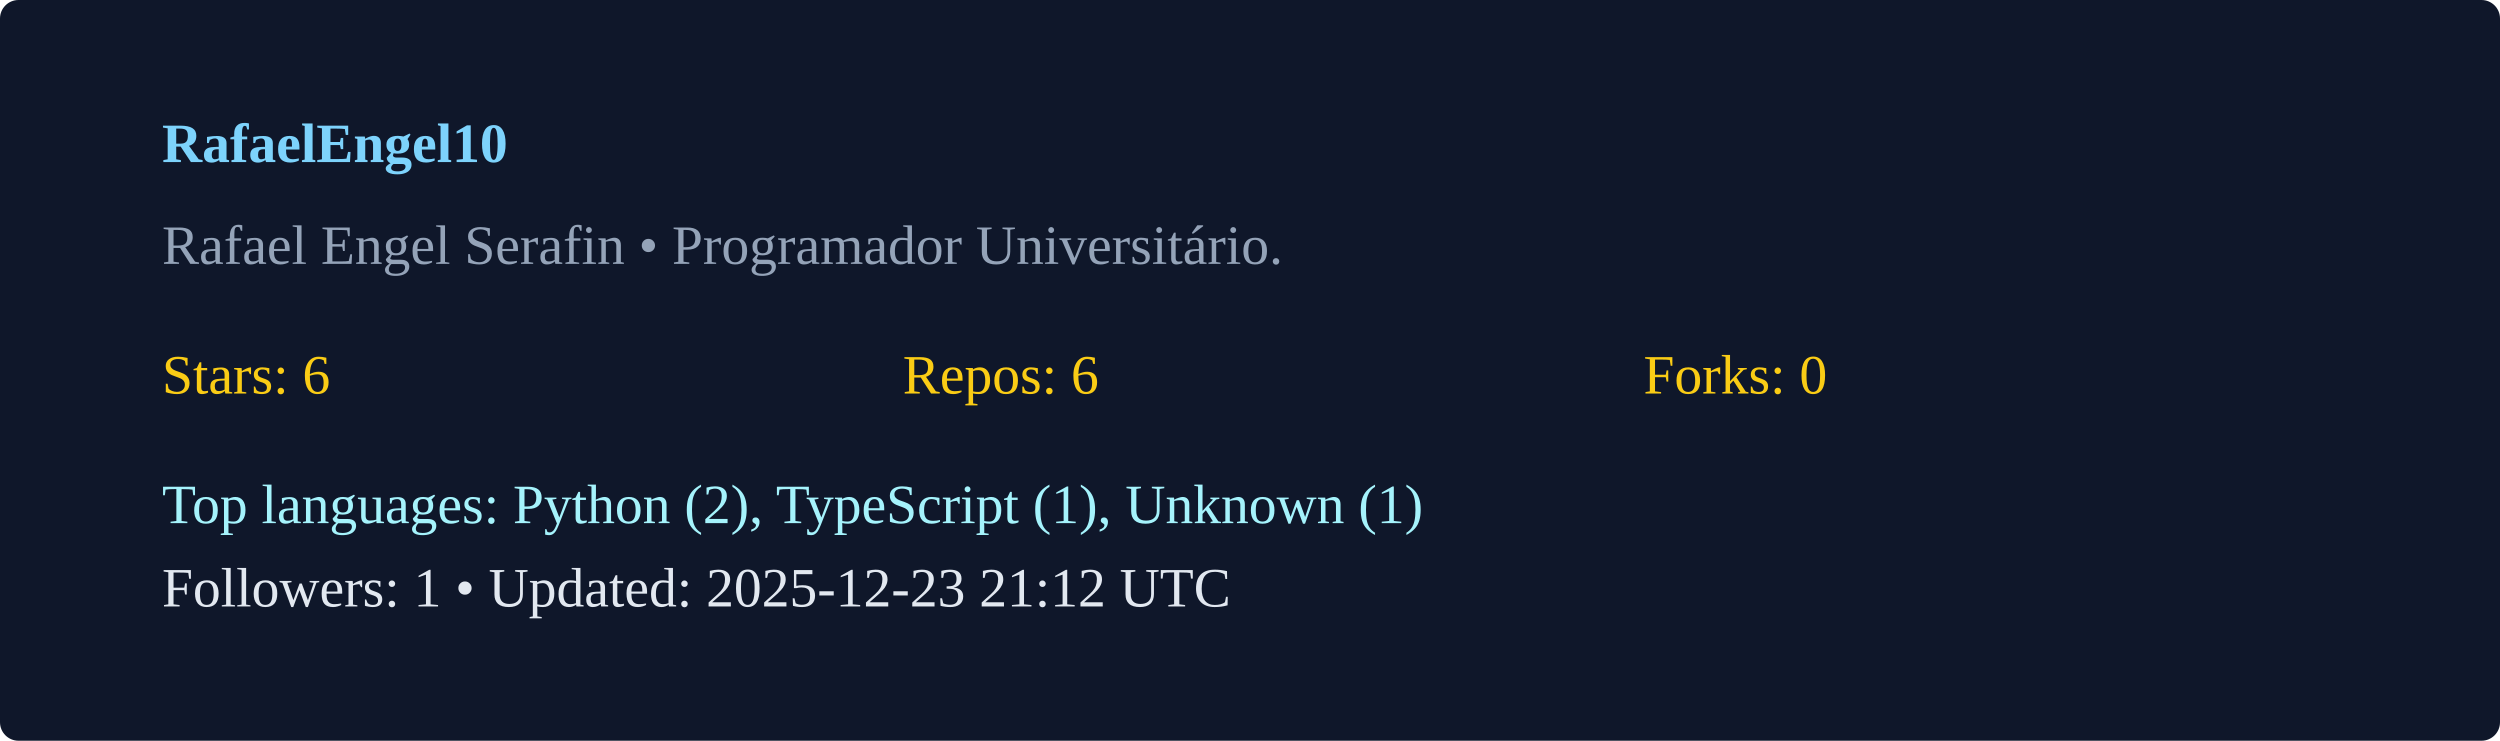
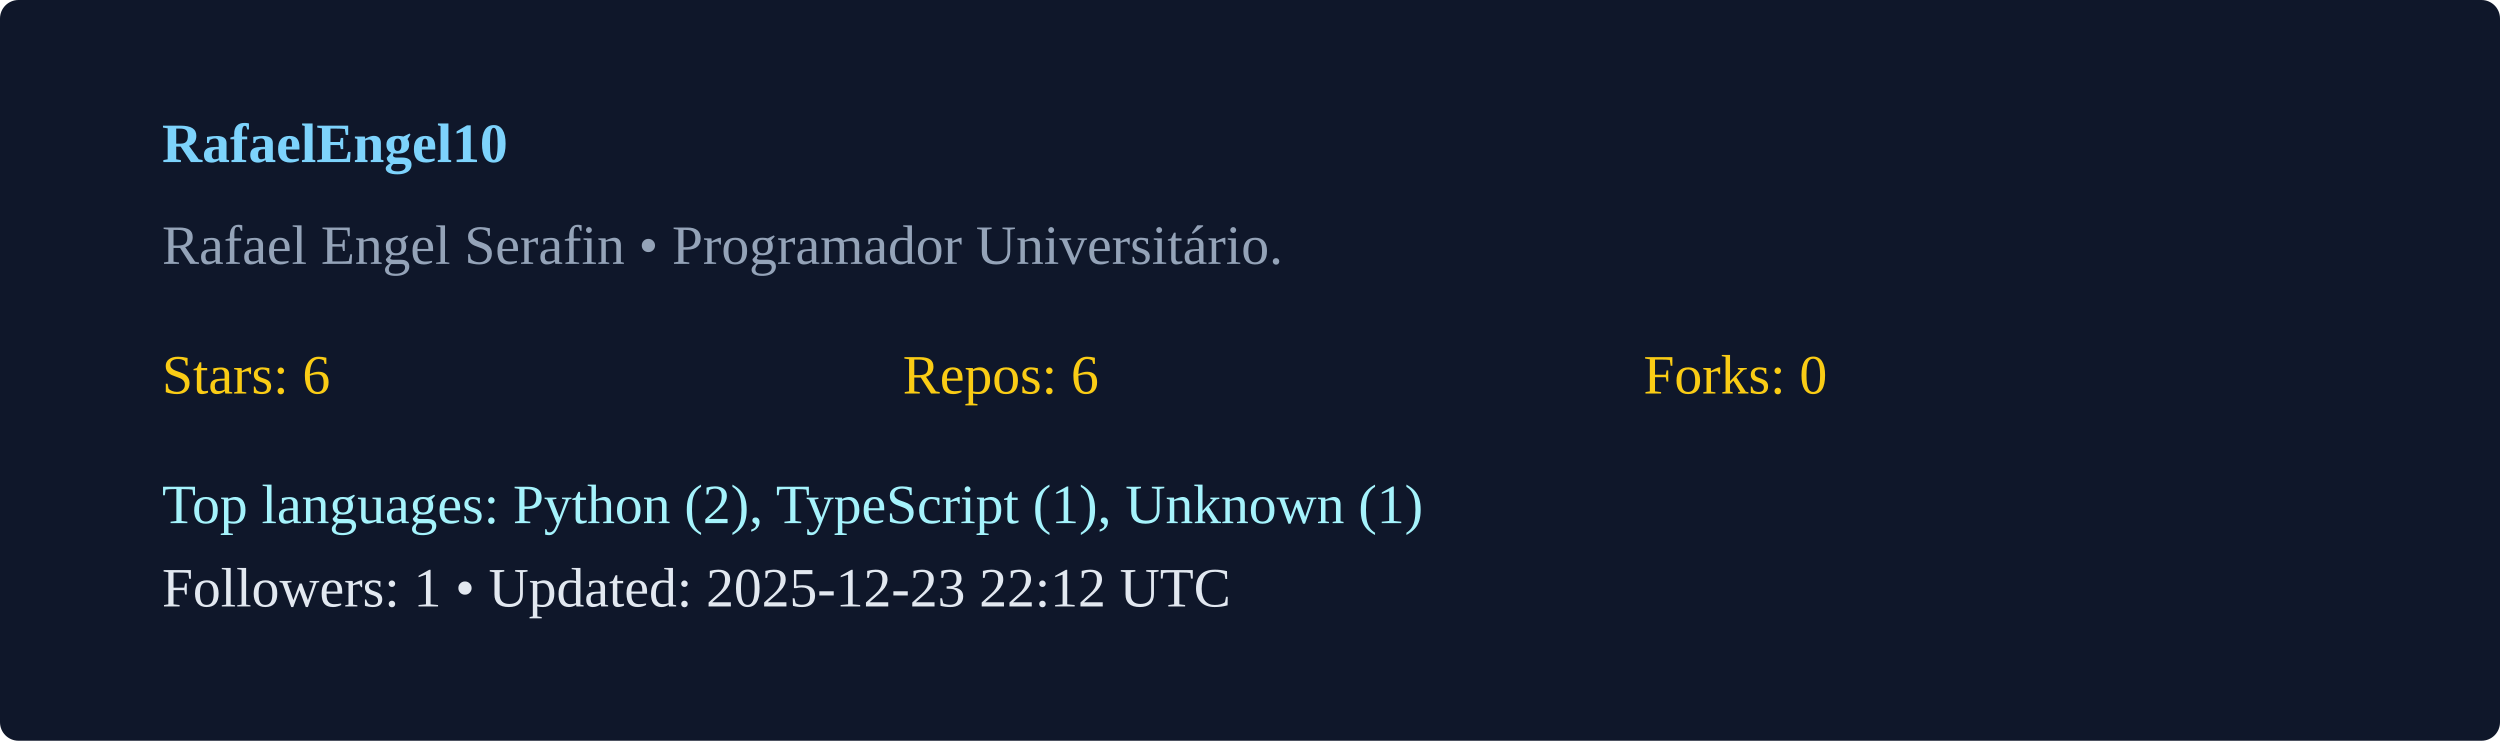
<svg xmlns="http://www.w3.org/2000/svg" width="540" height="160" viewBox="0 0 540 160">
  <rect width="100%" height="100%" rx="4" fill="#0f172a" />
  <g transform="translate(35,35)">
    <text x="0" y="0" fill="#7dd3fc" font-weight="600">RafaelEngel10</text>
    <text x="0" y="22" fill="#94a3b8">Rafael Engel Serafin  • Programador Universitário. </text>
    <g transform="translate(0,50)">
      <text x="0" y="0" fill="#facc15">Stars: 6</text>
      <text x="160" y="0" fill="#facc15">Repos: 6</text>
      <text x="320" y="0" fill="#facc15">Forks: 0</text>
      <text x="0" y="28" fill="#a5f3fc">Top languages: Python (2), TypeScript (1), Unknown (1)</text>
-       <text x="0" y="46" fill="#e2e8f0">Followers: 1 • Updated: 2025-12-23 21:12 UTC</text>
+       <text x="0" y="46" fill="#e2e8f0">Followers: 1 • Updated: 2025-12-23 22:12 UTC</text>
    </g>
  </g>
</svg>
